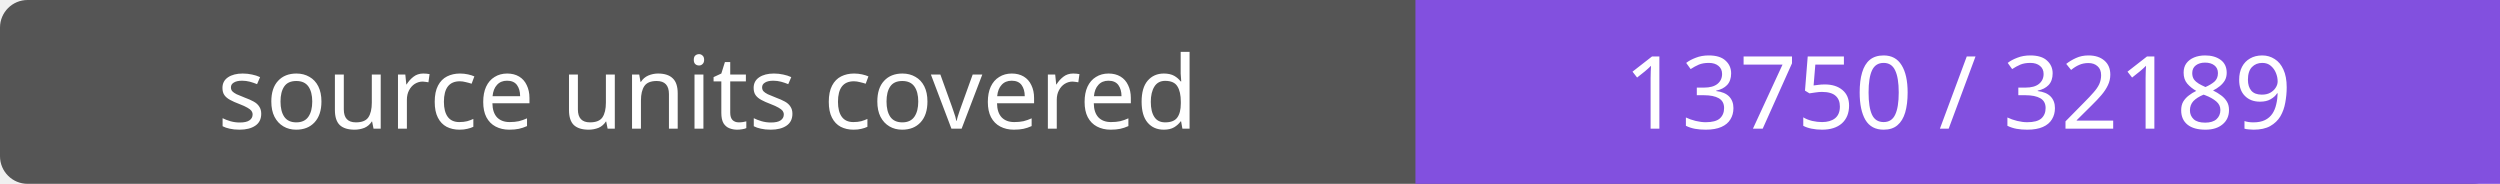
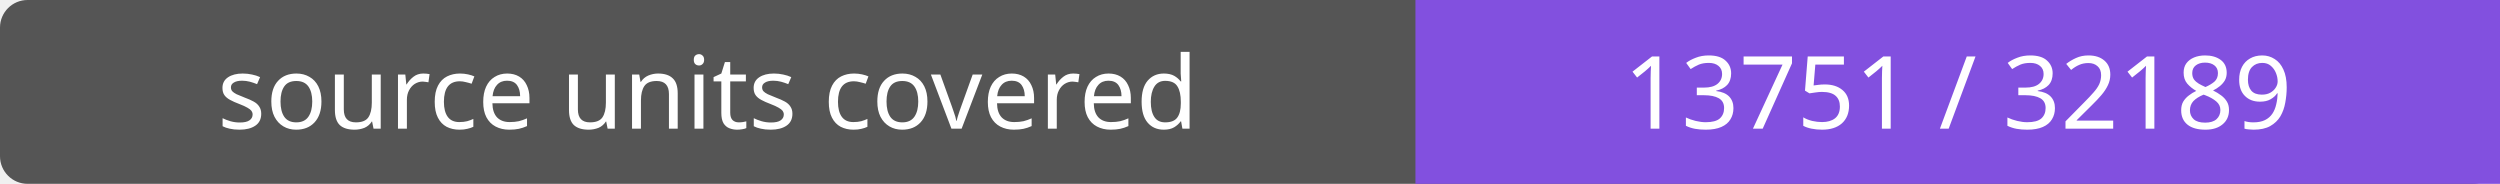
- <svg xmlns="http://www.w3.org/2000/svg" width="272" height="20" role="img" aria-label="source units covered: 13750 / 32189">
+ <svg xmlns="http://www.w3.org/2000/svg" width="272" height="20" role="img" aria-label="source units covered: 13751 / 32189">
  <rect width="272" height="20" rx="3" fill="#555" />
  <path fill="#8250df" d="M154 0h118v20H154z" />
  <g fill="#fff" text-anchor="middle" font-family="Verdana,sans-serif" font-size="11">
    <text x="77.0" y="14">source units covered</text>
-     <text x="213.0" y="14">13750 / 32189</text>
+     <text x="213.0" y="14">13751 / 32189</text>
  </g>
</svg>
